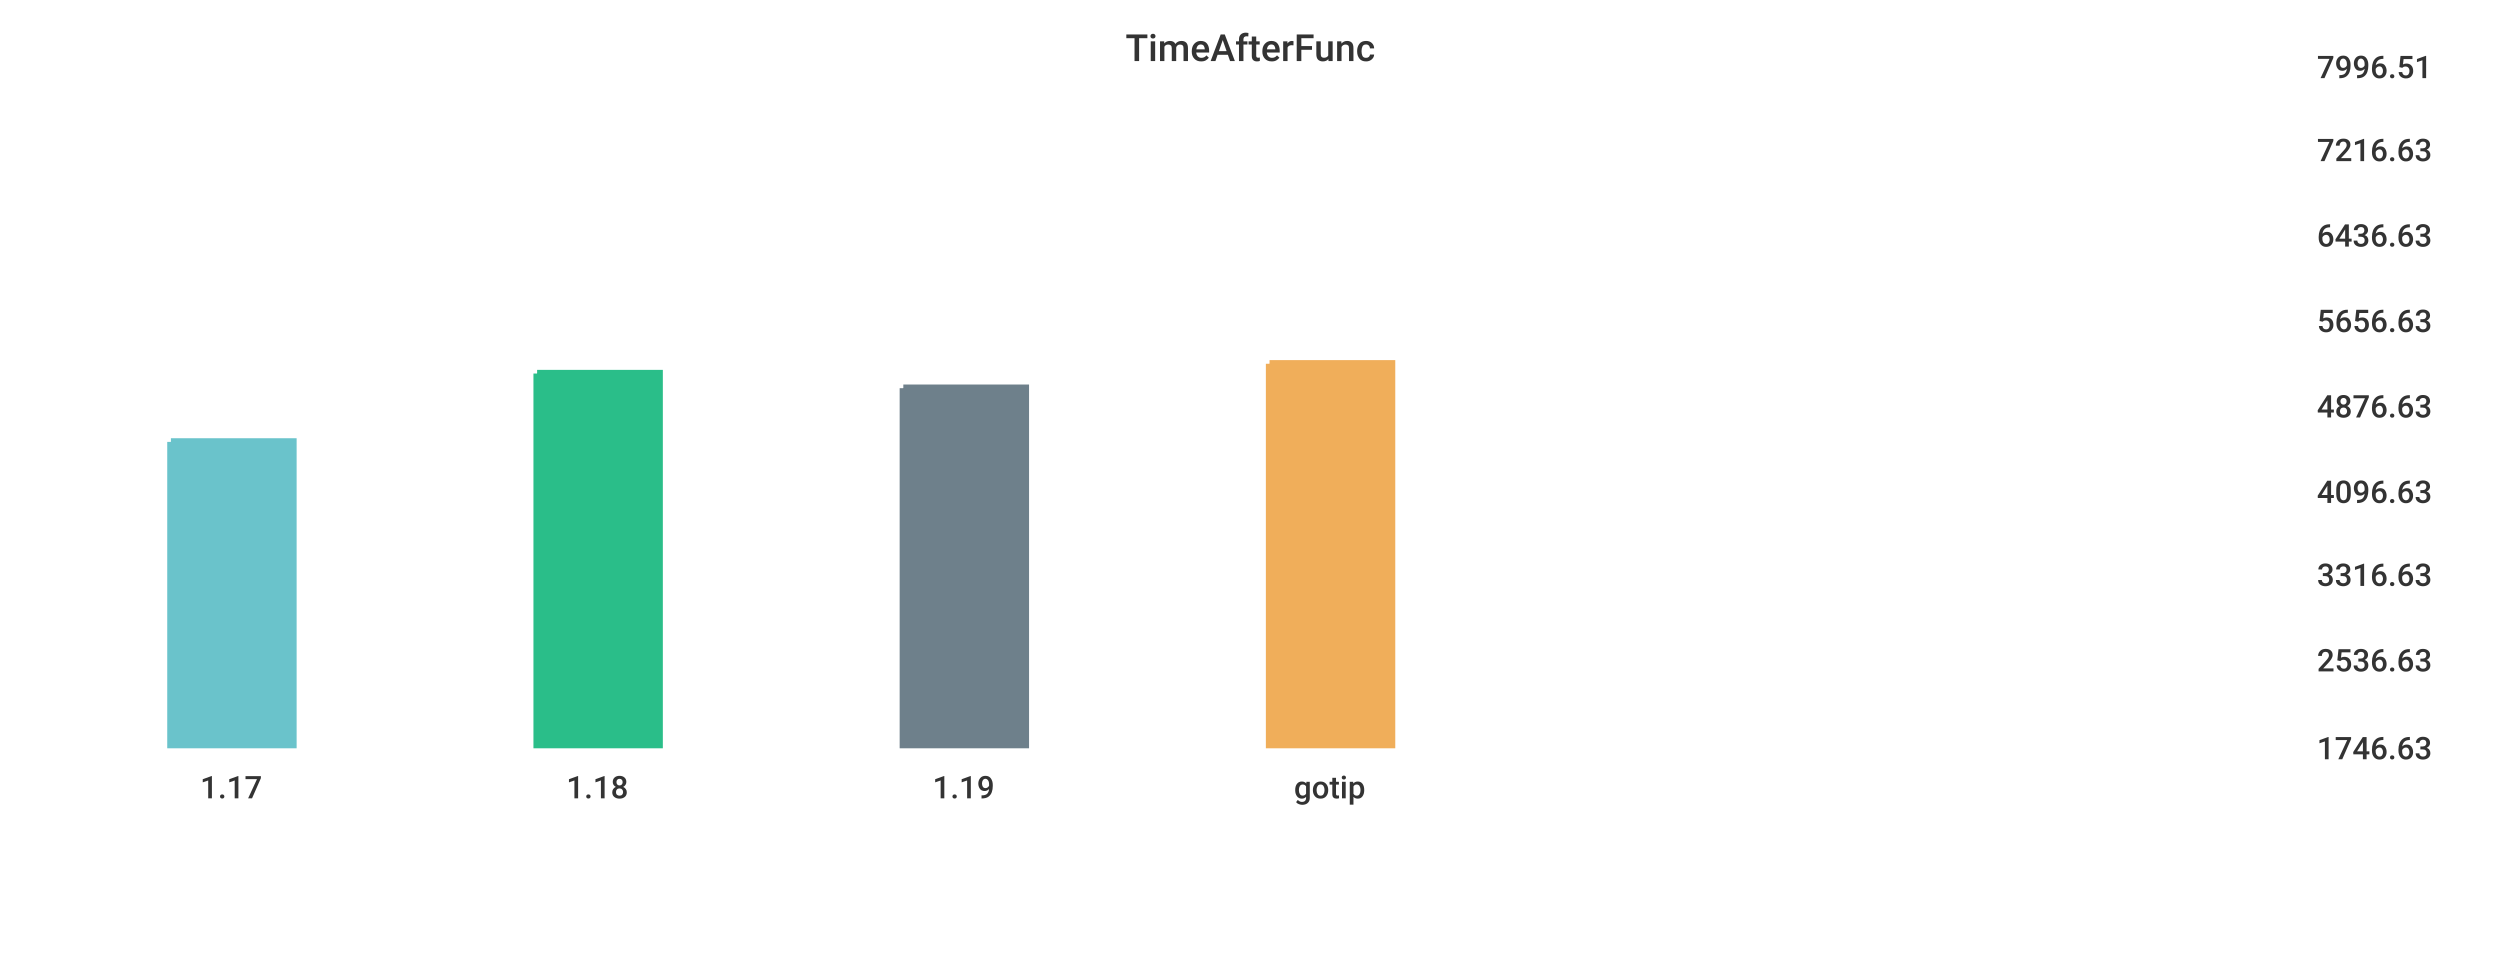
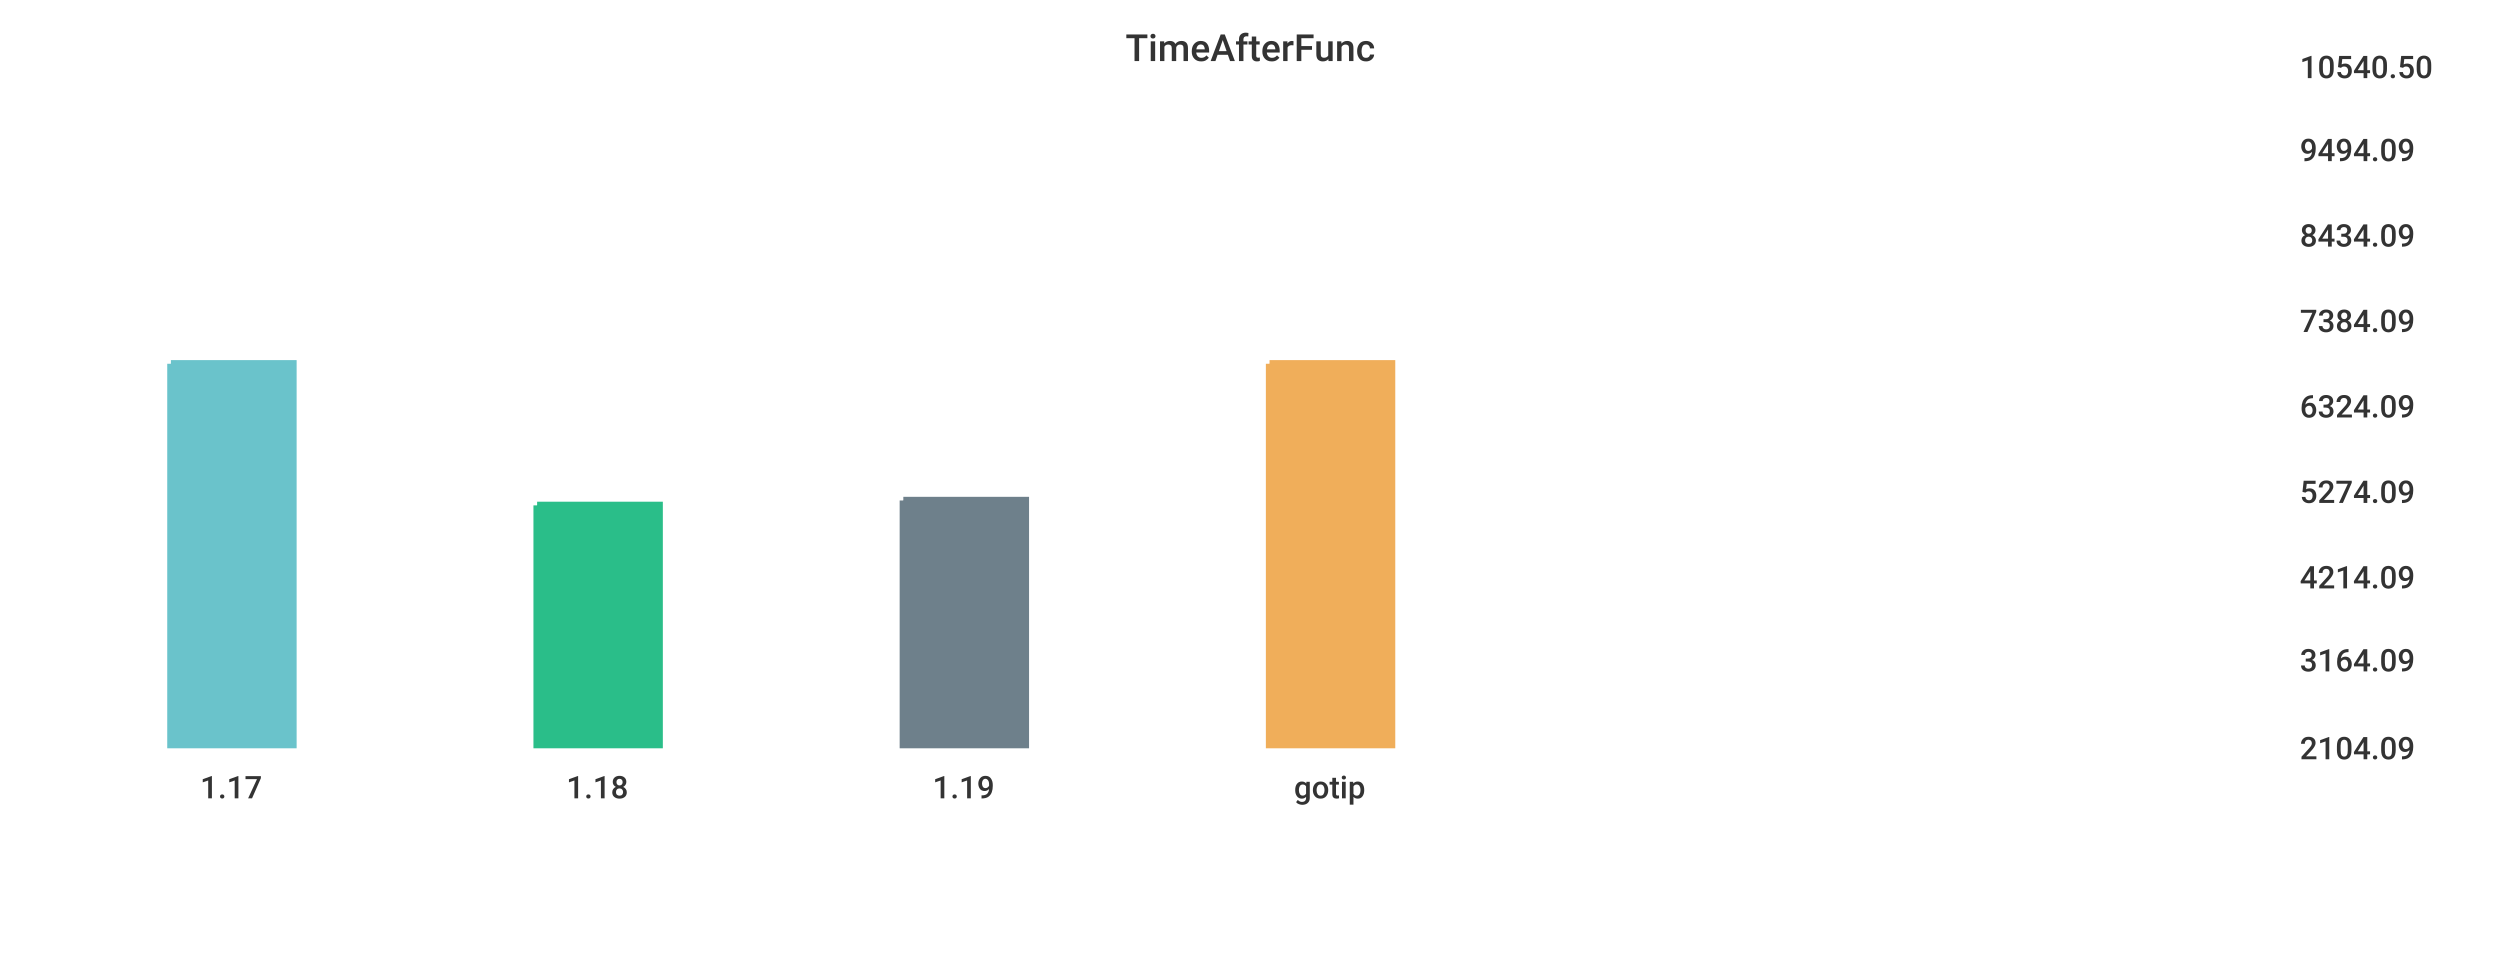
<svg xmlns="http://www.w3.org/2000/svg" width="1024" height="400">\n<path d="M 0 0 L 1024 0 L 1024 400 L 0 400 L 0 0" style="stroke-width:0;stroke:rgba(255,255,255,1.0);fill:rgba(255,255,255,1.0)" />
-   <path d="M 20 26 L 934 26 L 934 305 L 20 305 L 20 26" style="stroke-width:0;stroke:rgba(255,255,255,1.0);fill:rgba(255,255,255,1.0)" />
-   <path d="M 70 181 L 120 181 L 120 305 L 70 305 L 70 181" style="stroke-width:3;stroke:rgba(106,195,203,1.0);fill:rgba(106,195,203,1.0)" />
-   <path d="M 220 153 L 270 153 L 270 305 L 220 305 L 220 153" style="stroke-width:3;stroke:rgba(42,190,137,1.0);fill:rgba(42,190,137,1.0)" />
-   <path d="M 370 159 L 420 159 L 420 305 L 370 305 L 370 159" style="stroke-width:3;stroke:rgba(110,128,139,1.0);fill:rgba(110,128,139,1.0)" />
+   <path d="M 20 26 L 927 26 L 927 305 L 20 305 L 20 26" style="stroke-width:0;stroke:rgba(255,255,255,1.0);fill:rgba(255,255,255,1.0)" />
+   <path d="M 70 149 L 120 149 L 120 305 L 70 305 L 70 149" style="stroke-width:3;stroke:rgba(106,195,203,1.0);fill:rgba(106,195,203,1.0)" />
+   <path d="M 220 207 L 270 207 L 270 305 L 220 305 L 220 207" style="stroke-width:3;stroke:rgba(42,190,137,1.0);fill:rgba(42,190,137,1.0)" />
+   <path d="M 370 205 L 420 205 L 420 305 L 370 305 L 370 205" style="stroke-width:3;stroke:rgba(110,128,139,1.0);fill:rgba(110,128,139,1.0)" />
  <path d="M 520 149 L 570 149 L 570 305 L 520 305 L 520 149" style="stroke-width:3;stroke:rgba(240,174,90,1.0);fill:rgba(240,174,90,1.0)" />
-   <path d="M 20 305 L 934 305" style="stroke-width:0;stroke:rgba(51,51,51,1.0);fill:none" />
+   <path d="M 20 305 L 927 305" style="stroke-width:0;stroke:rgba(51,51,51,1.0);fill:none" />
  <path d="M 20 305 L 20 310" style="stroke-width:0;stroke:rgba(51,51,51,1.0);fill:none" />
  <text x="82" y="327" style="stroke-width:0;stroke:none;fill:rgba(51,51,51,1.0);font-size:12.8px;font-family:'Roboto Medium',sans-serif">1.17</text>
  <path d="M 170 305 L 170 310" style="stroke-width:0;stroke:rgba(51,51,51,1.0);fill:none" />
  <text x="232" y="327" style="stroke-width:0;stroke:none;fill:rgba(51,51,51,1.0);font-size:12.8px;font-family:'Roboto Medium',sans-serif">1.18</text>
  <path d="M 320 305 L 320 310" style="stroke-width:0;stroke:rgba(51,51,51,1.0);fill:none" />
  <text x="382" y="327" style="stroke-width:0;stroke:none;fill:rgba(51,51,51,1.0);font-size:12.8px;font-family:'Roboto Medium',sans-serif">1.19</text>
  <path d="M 470 305 L 470 310" style="stroke-width:0;stroke:rgba(51,51,51,1.0);fill:none" />
  <text x="530" y="327" style="stroke-width:0;stroke:none;fill:rgba(51,51,51,1.0);font-size:12.8px;font-family:'Roboto Medium',sans-serif">gotip</text>
-   <path d="M 934 26 L 934 305" style="stroke-width:0;stroke:rgba(51,51,51,1.0);fill:none" />
-   <path d="M 934 305 L 939 305" style="stroke-width:0;stroke:rgba(51,51,51,1.0);fill:none" />
-   <path d="M 934 305 L 939 305" style="stroke-width:0;stroke:rgba(51,51,51,1.0);fill:none" />
-   <text x="949" y="311" style="stroke-width:0;stroke:none;fill:rgba(51,51,51,1.0);font-size:12.8px;font-family:'Roboto Medium',sans-serif">1746.63</text>
-   <path d="M 934 269 L 939 269" style="stroke-width:0;stroke:rgba(51,51,51,1.0);fill:none" />
-   <text x="949" y="275" style="stroke-width:0;stroke:none;fill:rgba(51,51,51,1.0);font-size:12.8px;font-family:'Roboto Medium',sans-serif">2536.63</text>
-   <path d="M 934 234 L 939 234" style="stroke-width:0;stroke:rgba(51,51,51,1.0);fill:none" />
-   <text x="949" y="240" style="stroke-width:0;stroke:none;fill:rgba(51,51,51,1.0);font-size:12.8px;font-family:'Roboto Medium',sans-serif">3316.63</text>
-   <path d="M 934 200 L 939 200" style="stroke-width:0;stroke:rgba(51,51,51,1.0);fill:none" />
-   <text x="949" y="206" style="stroke-width:0;stroke:none;fill:rgba(51,51,51,1.0);font-size:12.8px;font-family:'Roboto Medium',sans-serif">4096.63</text>
-   <path d="M 934 165 L 939 165" style="stroke-width:0;stroke:rgba(51,51,51,1.0);fill:none" />
-   <text x="949" y="171" style="stroke-width:0;stroke:none;fill:rgba(51,51,51,1.0);font-size:12.8px;font-family:'Roboto Medium',sans-serif">4876.63</text>
-   <path d="M 934 130 L 939 130" style="stroke-width:0;stroke:rgba(51,51,51,1.0);fill:none" />
-   <text x="949" y="136" style="stroke-width:0;stroke:none;fill:rgba(51,51,51,1.0);font-size:12.8px;font-family:'Roboto Medium',sans-serif">5656.63</text>
-   <path d="M 934 95 L 939 95" style="stroke-width:0;stroke:rgba(51,51,51,1.0);fill:none" />
-   <text x="949" y="101" style="stroke-width:0;stroke:none;fill:rgba(51,51,51,1.0);font-size:12.8px;font-family:'Roboto Medium',sans-serif">6436.63</text>
-   <path d="M 934 60 L 939 60" style="stroke-width:0;stroke:rgba(51,51,51,1.0);fill:none" />
-   <text x="949" y="66" style="stroke-width:0;stroke:none;fill:rgba(51,51,51,1.0);font-size:12.8px;font-family:'Roboto Medium',sans-serif">7216.63</text>
-   <path d="M 934 26 L 939 26" style="stroke-width:0;stroke:rgba(51,51,51,1.0);fill:none" />
-   <text x="949" y="32" style="stroke-width:0;stroke:none;fill:rgba(51,51,51,1.0);font-size:12.8px;font-family:'Roboto Medium',sans-serif">7996.51</text>
+   <path d="M 927 26 L 927 305" style="stroke-width:0;stroke:rgba(51,51,51,1.0);fill:none" />
+   <path d="M 927 305 L 932 305" style="stroke-width:0;stroke:rgba(51,51,51,1.0);fill:none" />
+   <path d="M 927 305 L 932 305" style="stroke-width:0;stroke:rgba(51,51,51,1.0);fill:none" />
+   <text x="942" y="311" style="stroke-width:0;stroke:none;fill:rgba(51,51,51,1.0);font-size:12.8px;font-family:'Roboto Medium',sans-serif">2104.09</text>
+   <path d="M 927 269 L 932 269" style="stroke-width:0;stroke:rgba(51,51,51,1.0);fill:none" />
+   <text x="942" y="275" style="stroke-width:0;stroke:none;fill:rgba(51,51,51,1.0);font-size:12.8px;font-family:'Roboto Medium',sans-serif">3164.09</text>
+   <path d="M 927 235 L 932 235" style="stroke-width:0;stroke:rgba(51,51,51,1.0);fill:none" />
+   <text x="942" y="241" style="stroke-width:0;stroke:none;fill:rgba(51,51,51,1.0);font-size:12.8px;font-family:'Roboto Medium',sans-serif">4214.09</text>
+   <path d="M 927 200 L 932 200" style="stroke-width:0;stroke:rgba(51,51,51,1.0);fill:none" />
+   <text x="942" y="206" style="stroke-width:0;stroke:none;fill:rgba(51,51,51,1.0);font-size:12.8px;font-family:'Roboto Medium',sans-serif">5274.09</text>
+   <path d="M 927 165 L 932 165" style="stroke-width:0;stroke:rgba(51,51,51,1.0);fill:none" />
+   <text x="942" y="171" style="stroke-width:0;stroke:none;fill:rgba(51,51,51,1.0);font-size:12.8px;font-family:'Roboto Medium',sans-serif">6324.09</text>
+   <path d="M 927 130 L 932 130" style="stroke-width:0;stroke:rgba(51,51,51,1.0);fill:none" />
+   <text x="942" y="136" style="stroke-width:0;stroke:none;fill:rgba(51,51,51,1.0);font-size:12.8px;font-family:'Roboto Medium',sans-serif">7384.09</text>
+   <path d="M 927 95 L 932 95" style="stroke-width:0;stroke:rgba(51,51,51,1.0);fill:none" />
+   <text x="942" y="101" style="stroke-width:0;stroke:none;fill:rgba(51,51,51,1.0);font-size:12.8px;font-family:'Roboto Medium',sans-serif">8434.09</text>
+   <path d="M 927 60 L 932 60" style="stroke-width:0;stroke:rgba(51,51,51,1.0);fill:none" />
+   <text x="942" y="66" style="stroke-width:0;stroke:none;fill:rgba(51,51,51,1.0);font-size:12.8px;font-family:'Roboto Medium',sans-serif">9494.09</text>
+   <path d="M 927 26 L 932 26" style="stroke-width:0;stroke:rgba(51,51,51,1.0);fill:none" />
+   <text x="942" y="32" style="stroke-width:0;stroke:none;fill:rgba(51,51,51,1.0);font-size:12.8px;font-family:'Roboto Medium',sans-serif">10540.50</text>
  <text x="461" y="25" style="stroke-width:0;stroke:none;fill:rgba(51,51,51,1.0);font-size:15.3px;font-family:'Roboto Medium',sans-serif">TimeAfterFunc</text>
</svg>
